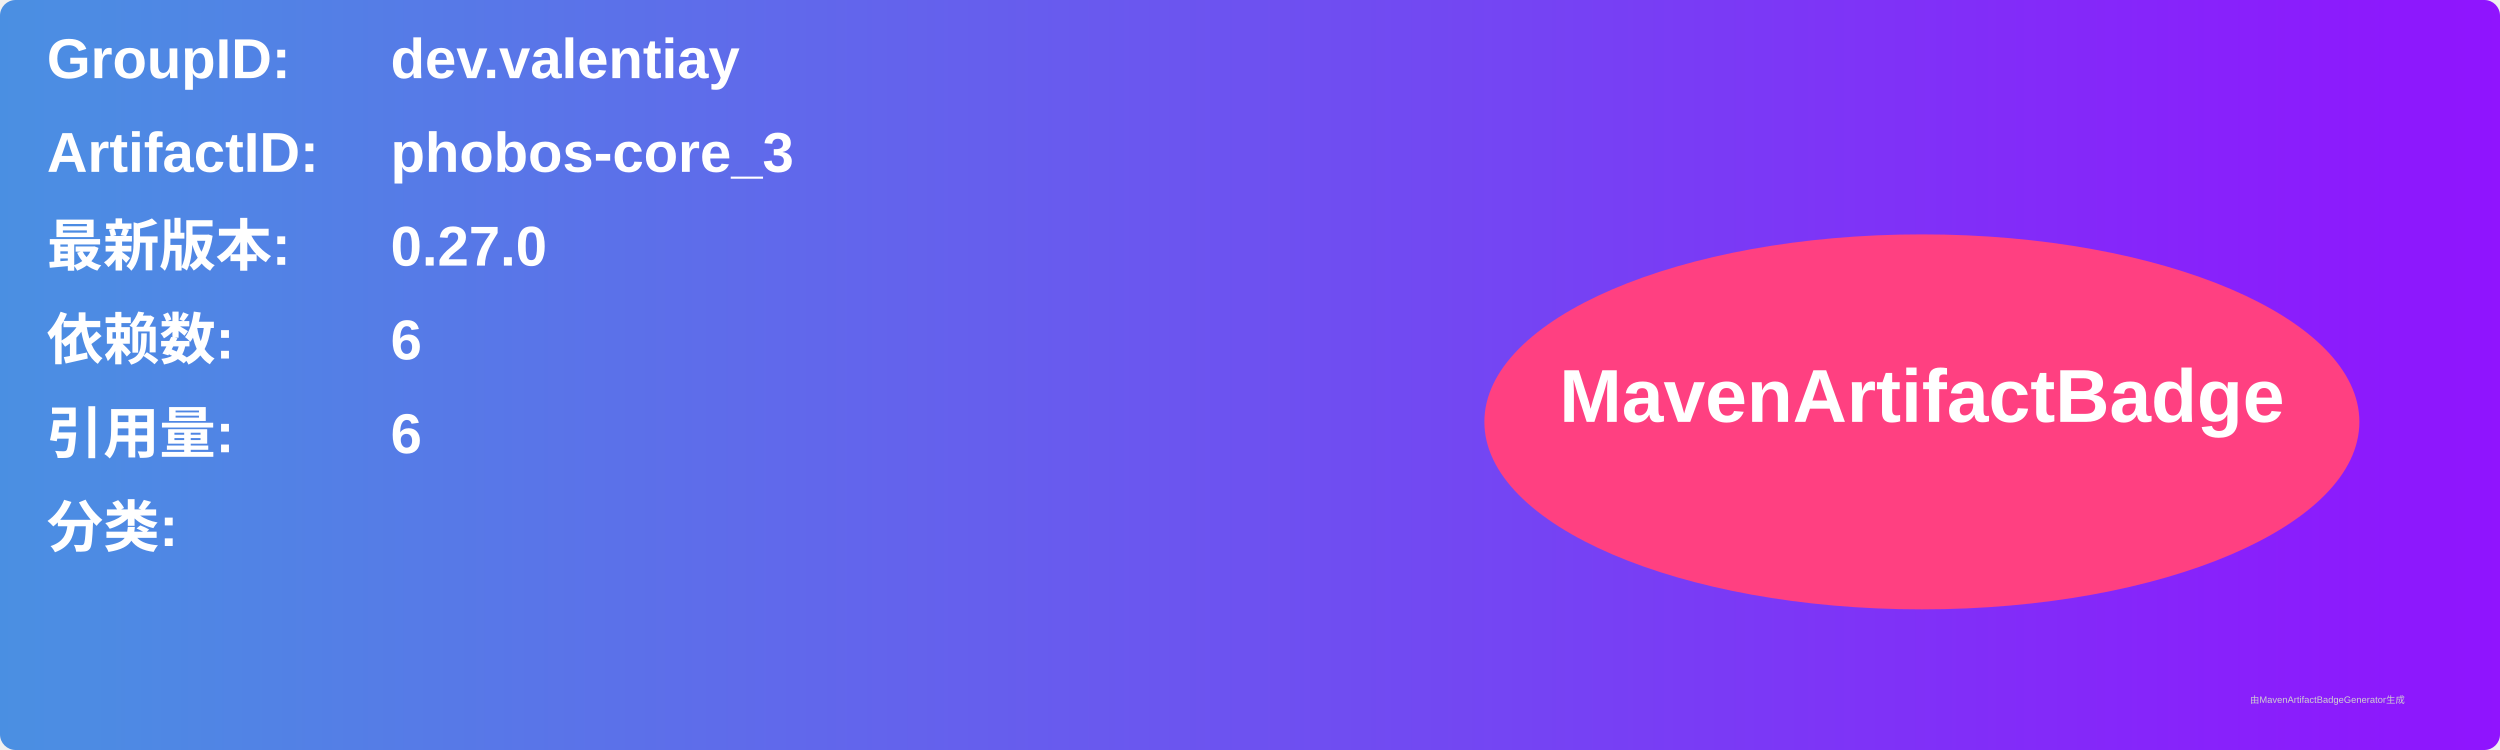
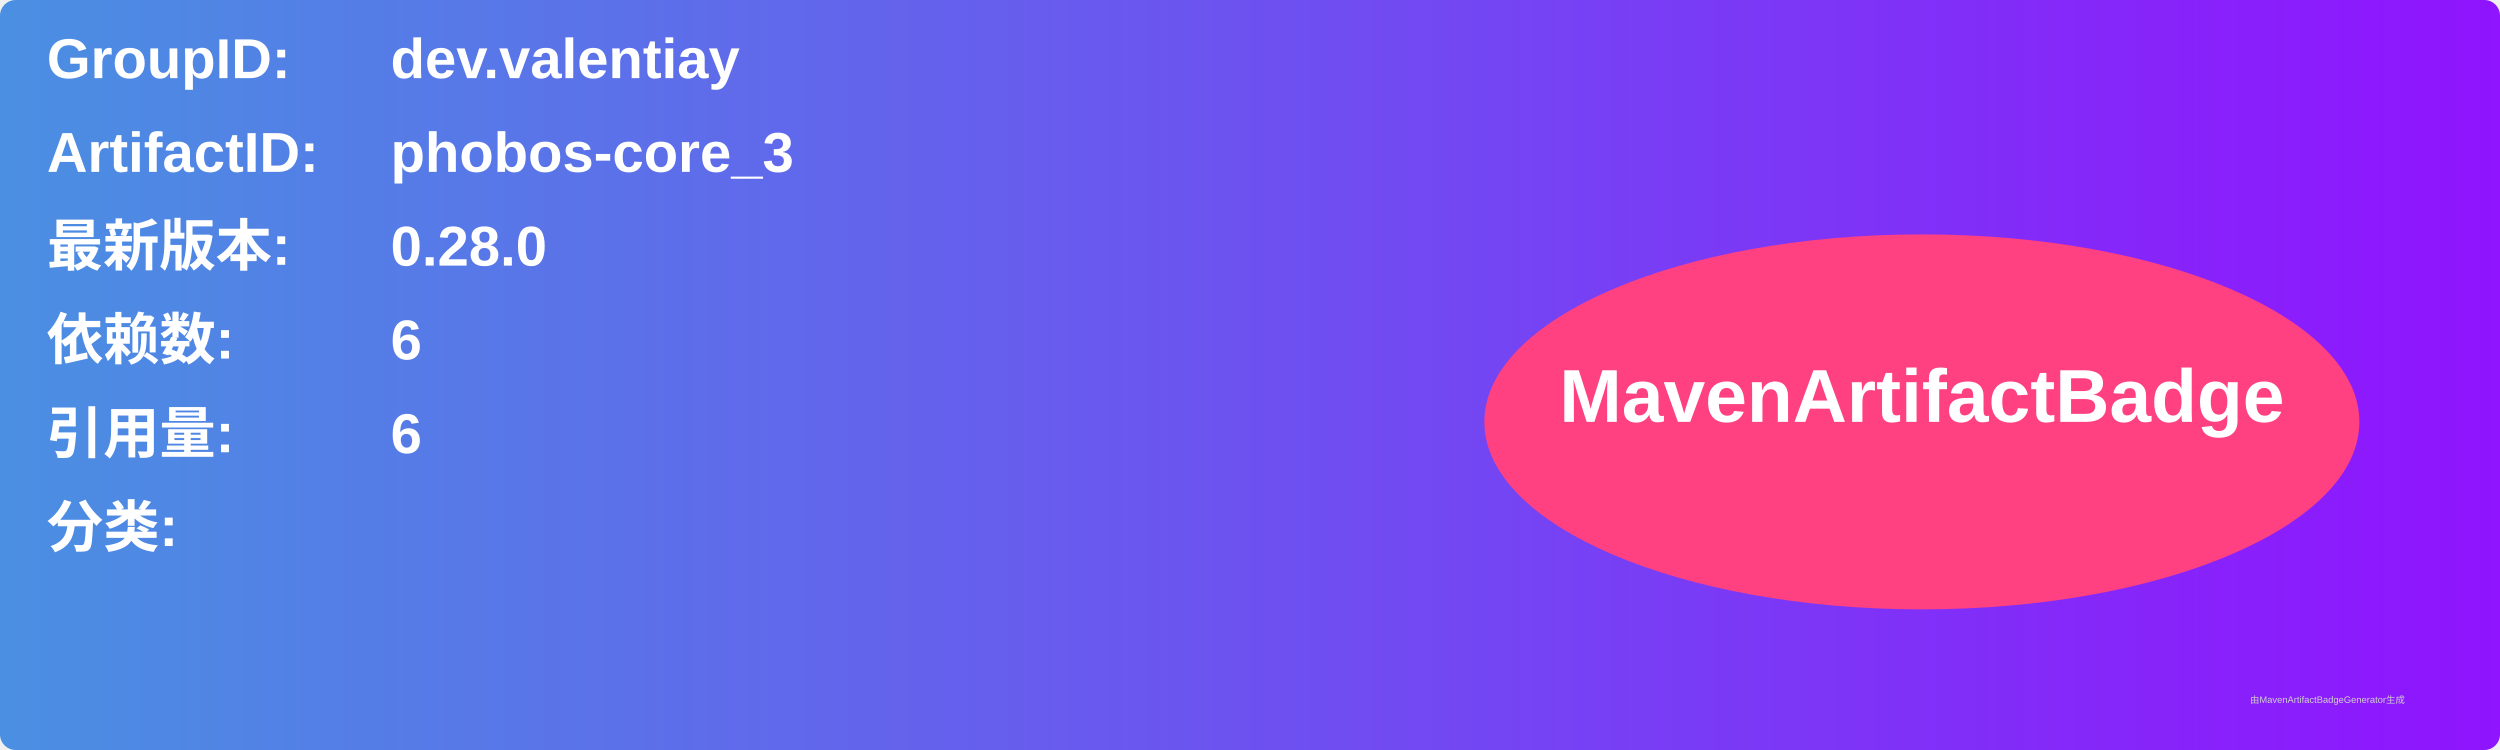
<svg xmlns="http://www.w3.org/2000/svg" width="800" height="240" viewBox="0 0 800 240">
  <linearGradient id="grad" x1="0%" y1="0%" x2="100%" y2="0%">
    <stop offset="0%" stop-color="#4a90e2" />
    <stop offset="100%" stop-color="#9013fe" />
  </linearGradient>
  <rect width="100%" height="100%" rx="5" ry="5" fill="url(#grad)" />
  <g transform="translate(15, 15)">
    <text x="0" y="10" font-family="Arial" font-size="18" fill="white" font-weight="bold" width="260">GroupID:</text>
    <text x="110" y="10" font-family="Arial" font-size="18" fill="white" font-weight="bold" width="460">dev.valentiay</text>
    <text x="0" y="40" font-family="Arial" font-size="18" fill="white" font-weight="bold" width="260">ArtifactID:</text>
    <text x="110" y="40" font-family="Arial" font-size="18" fill="white" font-weight="bold" width="460">phobos-core_3</text>
    <text x="0" y="70" font-family="Arial" font-size="18" fill="white" font-weight="bold">最新版本:</text>
    <text x="110" y="70" font-family="Arial" font-size="18" fill="white" font-weight="bold">
-       <tspan font-weight="bold">0.27.0</tspan>
+       <tspan font-weight="bold">0.28.0</tspan>
    </text>
    <text x="0" y="100" font-family="Arial" font-size="18" fill="white" font-weight="bold">依赖数: </text>
    <text x="110" y="100" font-family="Arial" font-size="18" fill="white">
      <tspan font-weight="bold">6</tspan>
    </text>
    <text x="0" y="130" font-family="Arial" font-size="18" fill="white" font-weight="bold">引用量: </text>
    <text x="110" y="130" font-family="Arial" font-size="18" fill="white">
      <tspan font-weight="bold">6</tspan>
    </text>
    <text x="0" y="160" font-family="Arial" font-size="18" fill="white" font-weight="bold">分类:</text>
    <text x="10" y="190" font-family="Arial" font-size="10" fill="white">
      <tspan font-weight="bold" />
    </text>
    <ellipse cx="600" cy="120" rx="140" ry="60" fill="#ff4081" />
    <text x="600" y="120" text-anchor="middle" font-family="Arial" font-size="24" fill="white" font-weight="bold">MavenArtifactBadge</text>
  </g>
  <text x="720" y="225" font-family="Arial" font-size="3" fill="#d0d0d0">由MavenArtifactBadgeGenerator生成</text>
</svg>
